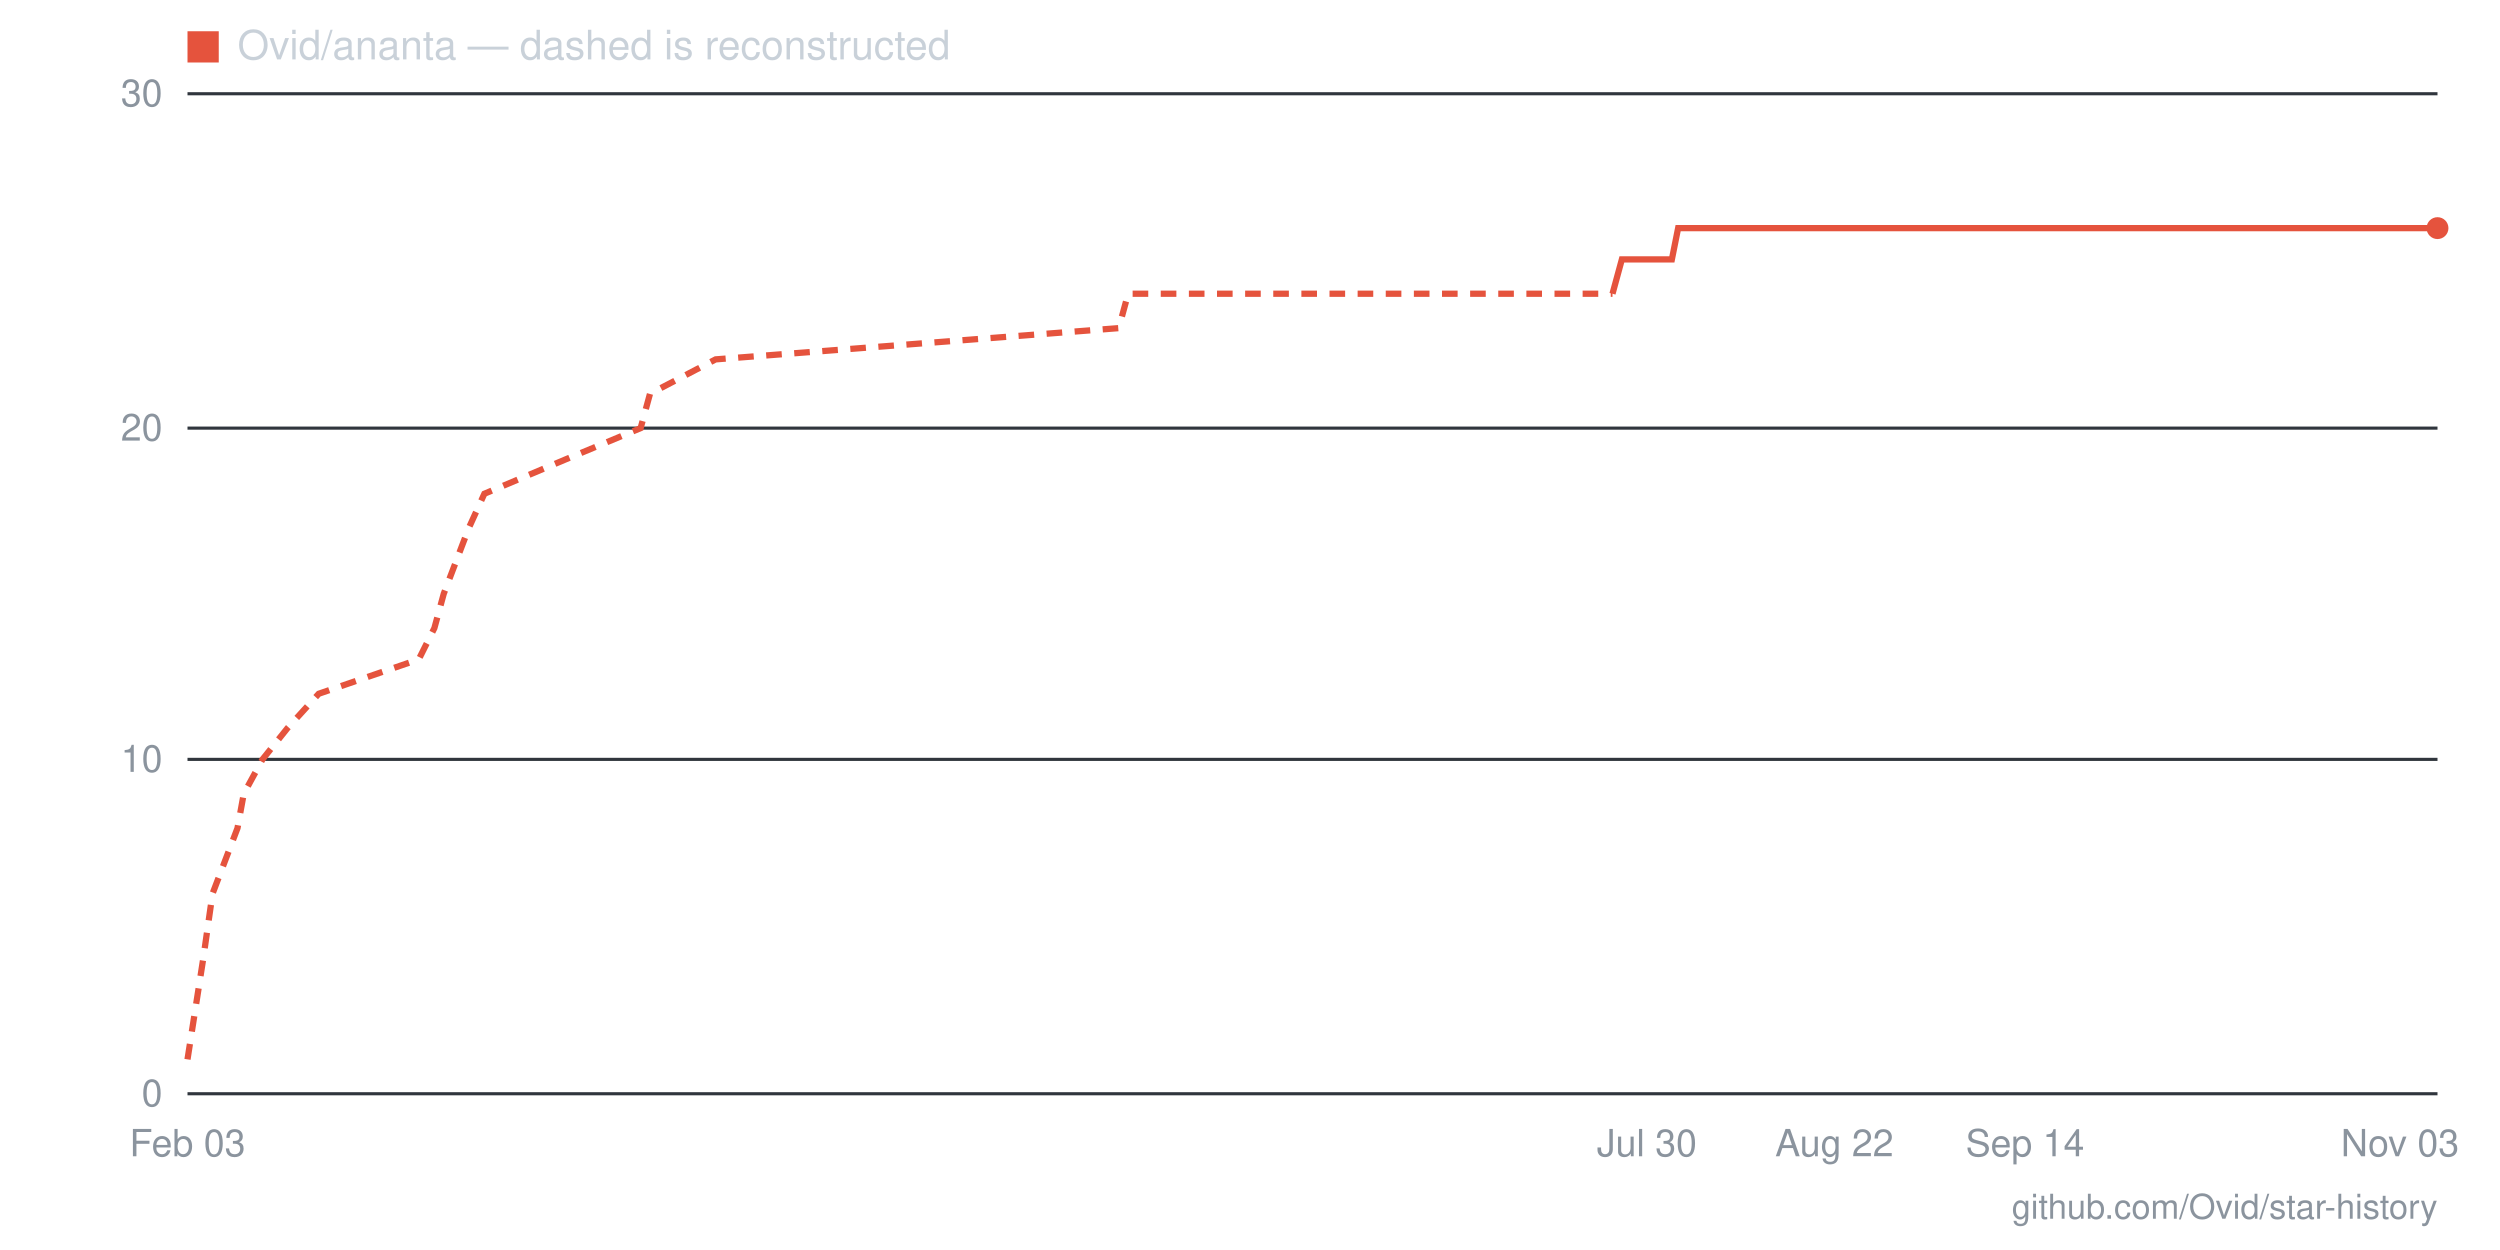
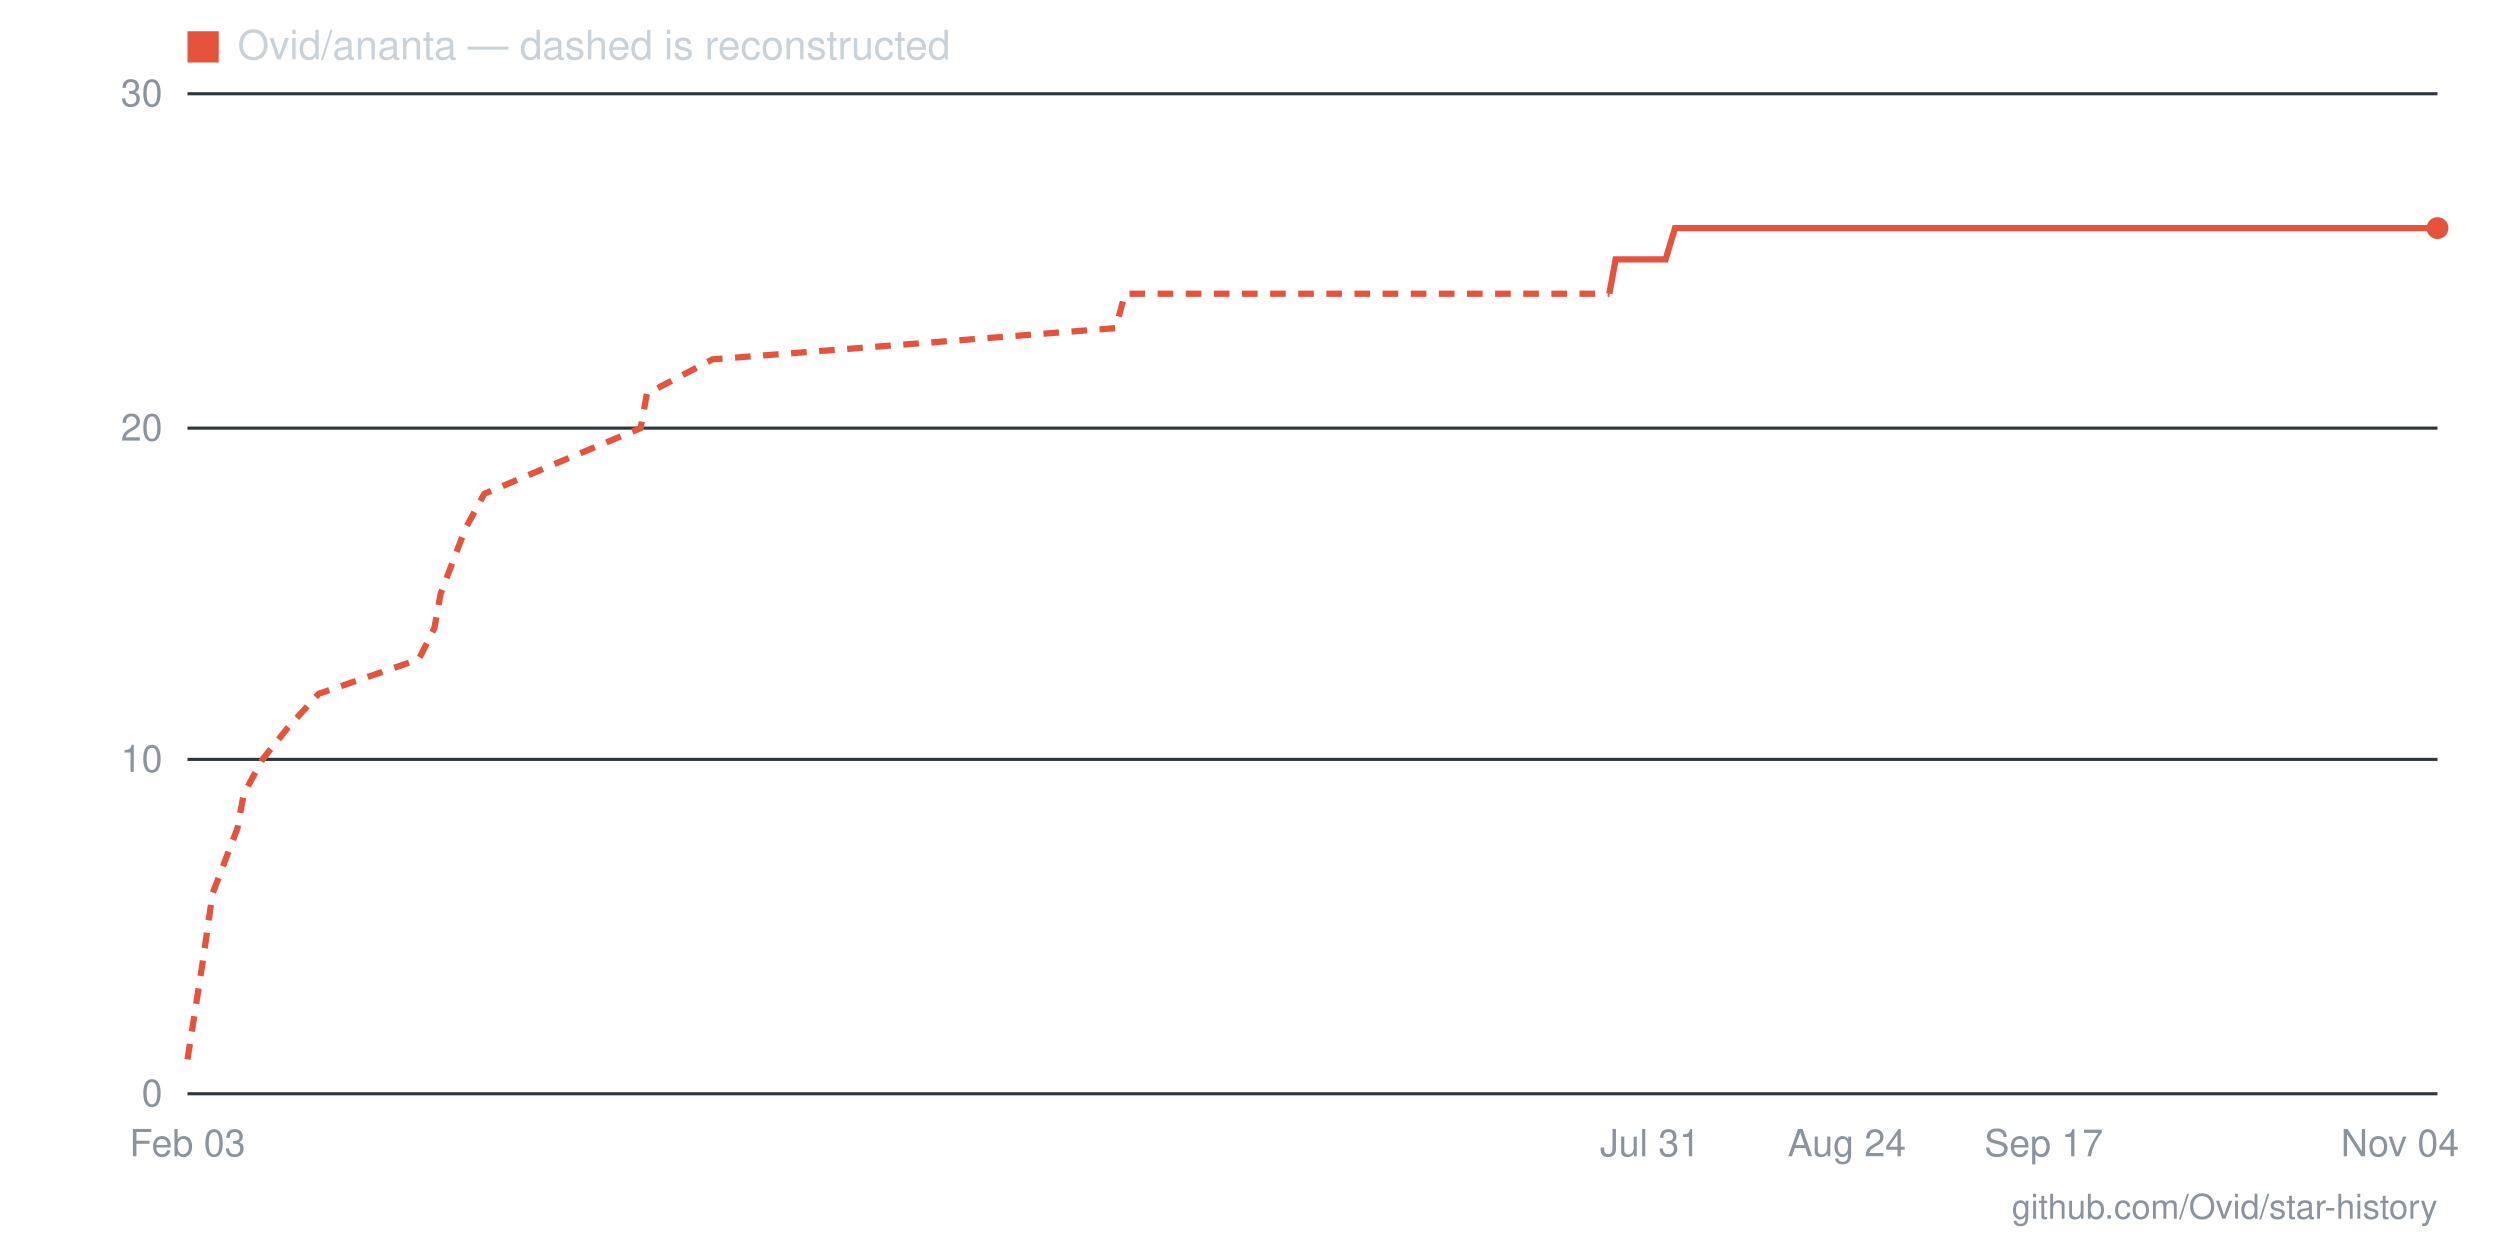
- <svg xmlns="http://www.w3.org/2000/svg" viewBox="0 0 800 400" width="800" height="400" role="img" aria-label="Star history for Ovid/ananta: 26 stars as of 2026-11-03">
+ <svg xmlns="http://www.w3.org/2000/svg" viewBox="0 0 800 400" width="800" height="400" role="img" aria-label="Star history for Ovid/ananta: 26 stars as of 2026-11-04">
  <line x1="60" y1="350" x2="780" y2="350" stroke="#30363d" stroke-width="1" />
  <text x="52" y="354" text-anchor="end" font-family="-apple-system,BlinkMacSystemFont,'Segoe UI',Helvetica,Arial,sans-serif" font-size="12" fill="#8b949e">0</text>
  <line x1="60" y1="243" x2="780" y2="243" stroke="#30363d" stroke-width="1" />
  <text x="52" y="247" text-anchor="end" font-family="-apple-system,BlinkMacSystemFont,'Segoe UI',Helvetica,Arial,sans-serif" font-size="12" fill="#8b949e">10</text>
  <line x1="60" y1="137" x2="780" y2="137" stroke="#30363d" stroke-width="1" />
  <text x="52" y="141" text-anchor="end" font-family="-apple-system,BlinkMacSystemFont,'Segoe UI',Helvetica,Arial,sans-serif" font-size="12" fill="#8b949e">20</text>
  <line x1="60" y1="30" x2="780" y2="30" stroke="#30363d" stroke-width="1" />
  <text x="52" y="34" text-anchor="end" font-family="-apple-system,BlinkMacSystemFont,'Segoe UI',Helvetica,Arial,sans-serif" font-size="12" fill="#8b949e">30</text>
-   <text x="768" y="370" text-anchor="middle" font-family="-apple-system,BlinkMacSystemFont,'Segoe UI',Helvetica,Arial,sans-serif" font-size="12" fill="#8b949e">Nov 03</text>
-   <text x="648" y="370" text-anchor="middle" font-family="-apple-system,BlinkMacSystemFont,'Segoe UI',Helvetica,Arial,sans-serif" font-size="12" fill="#8b949e">Sep 14</text>
-   <text x="587" y="370" text-anchor="middle" font-family="-apple-system,BlinkMacSystemFont,'Segoe UI',Helvetica,Arial,sans-serif" font-size="12" fill="#8b949e">Aug 22</text>
-   <text x="527" y="370" text-anchor="middle" font-family="-apple-system,BlinkMacSystemFont,'Segoe UI',Helvetica,Arial,sans-serif" font-size="12" fill="#8b949e">Jul 30</text>
+   <text x="768" y="370" text-anchor="middle" font-family="-apple-system,BlinkMacSystemFont,'Segoe UI',Helvetica,Arial,sans-serif" font-size="12" fill="#8b949e">Nov 04</text>
+   <text x="654" y="370" text-anchor="middle" font-family="-apple-system,BlinkMacSystemFont,'Segoe UI',Helvetica,Arial,sans-serif" font-size="12" fill="#8b949e">Sep 17</text>
+   <text x="591" y="370" text-anchor="middle" font-family="-apple-system,BlinkMacSystemFont,'Segoe UI',Helvetica,Arial,sans-serif" font-size="12" fill="#8b949e">Aug 24</text>
+   <text x="528" y="370" text-anchor="middle" font-family="-apple-system,BlinkMacSystemFont,'Segoe UI',Helvetica,Arial,sans-serif" font-size="12" fill="#8b949e">Jul 31</text>
  <text x="60" y="370" text-anchor="middle" font-family="-apple-system,BlinkMacSystemFont,'Segoe UI',Helvetica,Arial,sans-serif" font-size="12" fill="#8b949e">Feb 03</text>
-   <polyline fill="none" stroke="#e5533d" stroke-width="2" stroke-dasharray="5 4" points="60,339 65,307 68,286 76,265 78,254 84,243 92,233 102,222 134,211 139,201 142,190 150,169 155,158 181,147 205,137 208,126 229,115 358,105 361,94 516,94" />
-   <polyline fill="none" stroke="#e5533d" stroke-width="2" points="516,94 519,83 522,83 524,83 527,83 529,83 532,83 535,83 537,73 540,73 543,73 545,73 548,73 551,73 553,73 556,73 558,73 561,73 564,73 566,73 569,73 572,73 574,73 577,73 580,73 582,73 585,73 587,73 590,73 593,73 595,73 598,73 601,73 603,73 606,73 609,73 611,73 614,73 616,73 619,73 622,73 624,73 627,73 630,73 632,73 635,73 638,73 640,73 643,73 645,73 648,73 651,73 653,73 656,73 659,73 661,73 664,73 667,73 669,73 672,73 675,73 677,73 680,73 682,73 685,73 688,73 690,73 693,73 696,73 698,73 701,73 704,73 706,73 709,73 711,73 714,73 717,73 719,73 722,73 725,73 727,73 730,73 733,73 735,73 738,73 740,73 743,73 746,73 748,73 751,73 754,73 756,73 759,73 762,73 764,73 767,73 769,73 772,73 775,73 777,73 780,73" />
+   <polyline fill="none" stroke="#e5533d" stroke-width="2" stroke-dasharray="5 4" points="60,339 65,307 68,286 76,265 78,254 84,243 92,233 102,222 134,211 139,201 141,190 149,169 155,158 181,147 205,137 207,126 228,115 357,105 360,94 515,94" />
+   <polyline fill="none" stroke="#e5533d" stroke-width="2" points="515,94 517,83 520,83 522,83 525,83 528,83 530,83 533,83 536,73 538,73 541,73 544,73 546,73 549,73 551,73 554,73 557,73 559,73 562,73 565,73 567,73 570,73 572,73 575,73 578,73 580,73 583,73 586,73 588,73 591,73 593,73 596,73 599,73 601,73 604,73 607,73 609,73 612,73 614,73 617,73 620,73 622,73 625,73 628,73 630,73 633,73 635,73 638,73 641,73 643,73 646,73 649,73 651,73 654,73 656,73 659,73 662,73 664,73 667,73 670,73 672,73 675,73 678,73 680,73 683,73 685,73 688,73 691,73 693,73 696,73 699,73 701,73 704,73 706,73 709,73 712,73 714,73 717,73 720,73 722,73 725,73 727,73 730,73 733,73 735,73 738,73 741,73 743,73 746,73 748,73 751,73 754,73 756,73 759,73 762,73 764,73 767,73 769,73 772,73 775,73 777,73 780,73" />
  <circle cx="780" cy="73" r="3.5" fill="#e5533d" />
  <rect x="60" y="10" width="10" height="10" fill="#e5533d" />
  <text x="76" y="19" font-family="-apple-system,BlinkMacSystemFont,'Segoe UI',Helvetica,Arial,sans-serif" font-size="13" fill="#c9d1d9">Ovid/ananta — dashed is reconstructed</text>
  <text x="780" y="390" text-anchor="end" font-family="-apple-system,BlinkMacSystemFont,'Segoe UI',Helvetica,Arial,sans-serif" font-size="11" fill="#8b949e">github.com/Ovid/star-history</text>
</svg>
